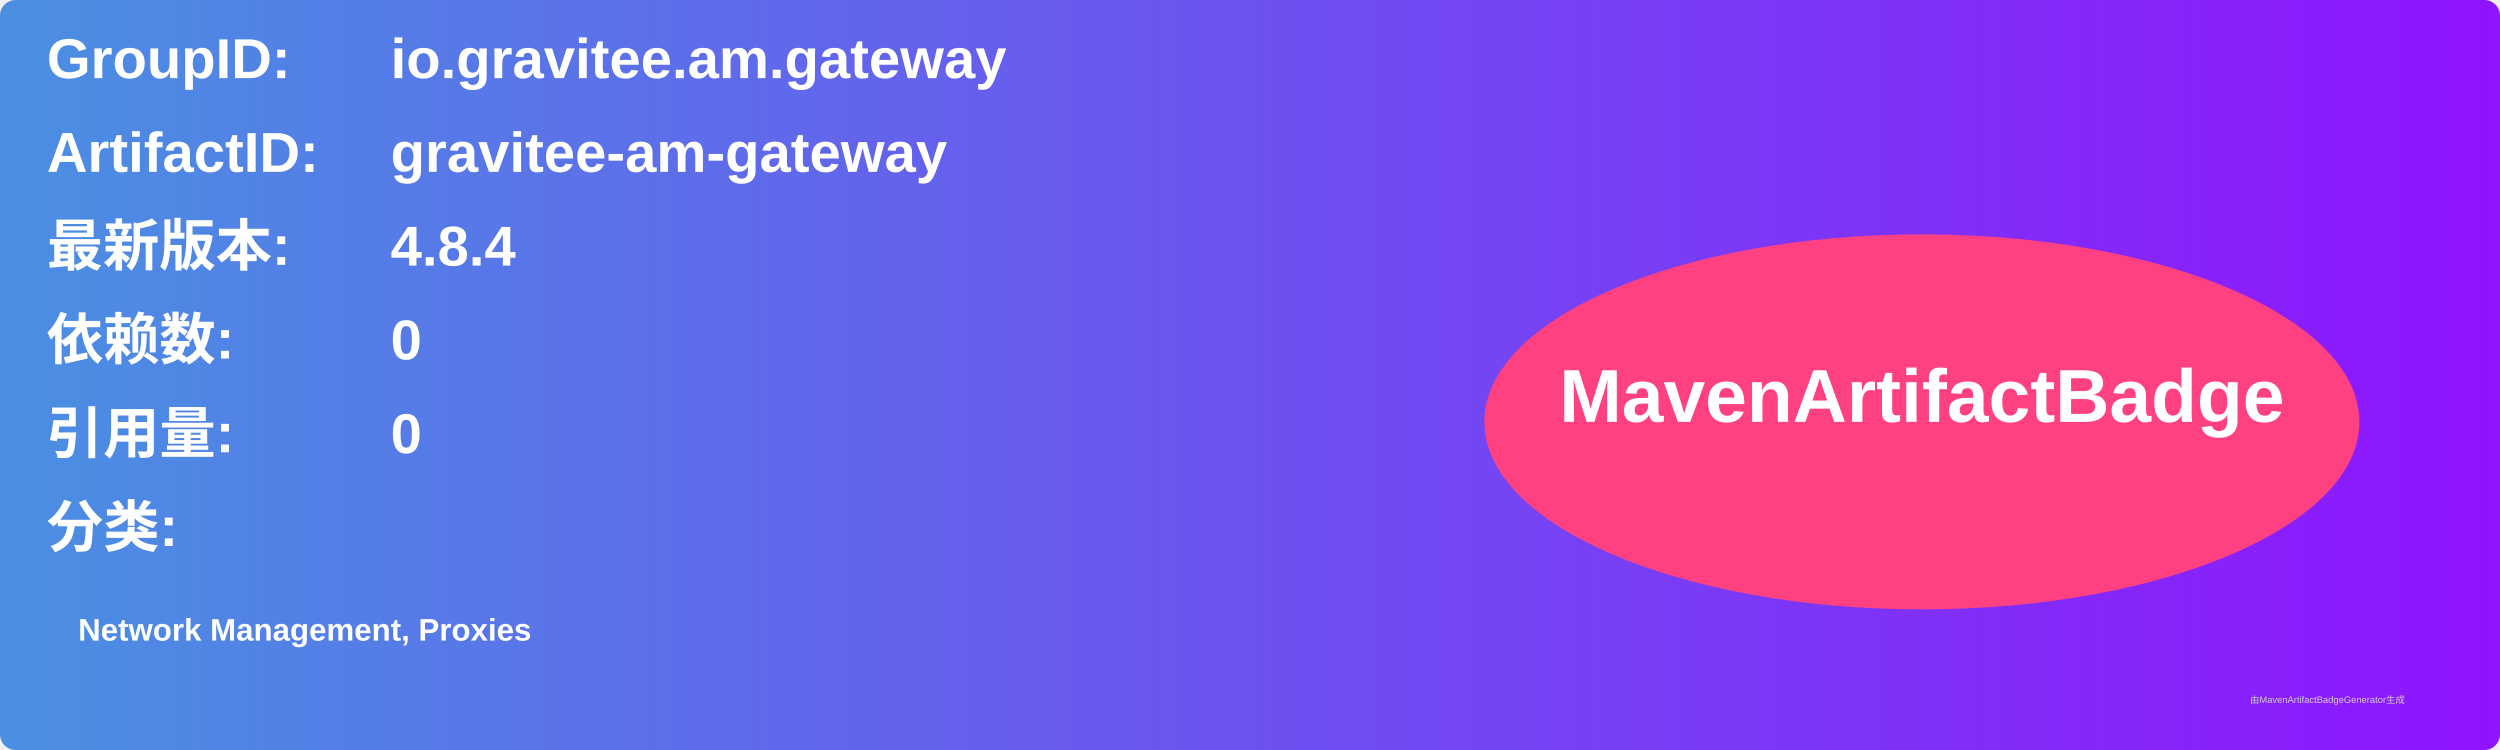
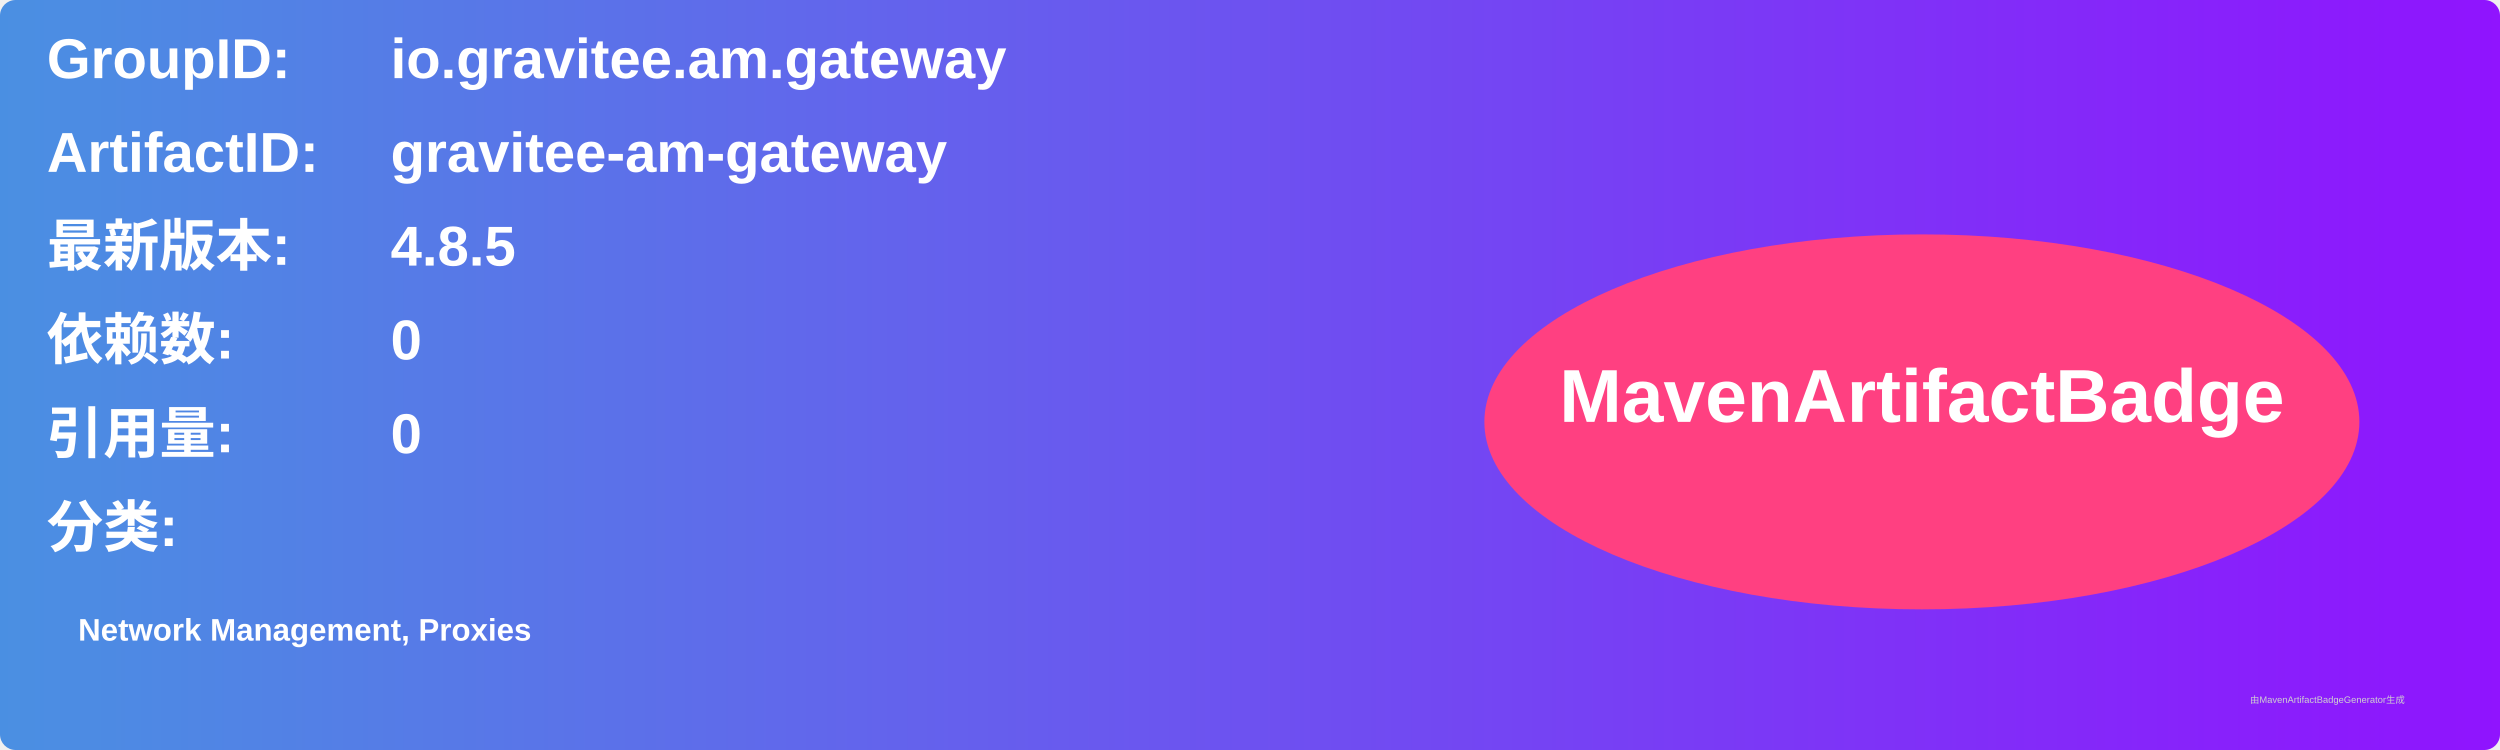
<svg xmlns="http://www.w3.org/2000/svg" width="800" height="240" viewBox="0 0 800 240">
  <linearGradient id="grad" x1="0%" y1="0%" x2="100%" y2="0%">
    <stop offset="0%" stop-color="#4a90e2" />
    <stop offset="100%" stop-color="#9013fe" />
  </linearGradient>
  <rect width="100%" height="100%" rx="5" ry="5" fill="url(#grad)" />
  <g transform="translate(15, 15)">
    <text x="0" y="10" font-family="Arial" font-size="18" fill="white" font-weight="bold" width="260">GroupID:</text>
    <text x="110" y="10" font-family="Arial" font-size="18" fill="white" font-weight="bold" width="460">io.gravitee.am.gateway</text>
    <text x="0" y="40" font-family="Arial" font-size="18" fill="white" font-weight="bold" width="260">ArtifactID:</text>
    <text x="110" y="40" font-family="Arial" font-size="18" fill="white" font-weight="bold" width="460">gravitee-am-gateway</text>
    <text x="0" y="70" font-family="Arial" font-size="18" fill="white" font-weight="bold">最新版本:</text>
    <text x="110" y="70" font-family="Arial" font-size="18" fill="white" font-weight="bold">
-       <tspan font-weight="bold">4.8.4</tspan>
+       <tspan font-weight="bold">4.8.5</tspan>
    </text>
    <text x="0" y="100" font-family="Arial" font-size="18" fill="white" font-weight="bold">依赖数: </text>
    <text x="110" y="100" font-family="Arial" font-size="18" fill="white">
      <tspan font-weight="bold">0</tspan>
    </text>
    <text x="0" y="130" font-family="Arial" font-size="18" fill="white" font-weight="bold">引用量: </text>
    <text x="110" y="130" font-family="Arial" font-size="18" fill="white">
      <tspan font-weight="bold">0</tspan>
    </text>
    <text x="0" y="160" font-family="Arial" font-size="18" fill="white" font-weight="bold">分类:</text>
    <text x="10" y="190" font-family="Arial" font-size="10" fill="white">
      <tspan font-weight="bold">Network Management, Proxies</tspan>
    </text>
    <ellipse cx="600" cy="120" rx="140" ry="60" fill="#ff4081" />
    <text x="600" y="120" text-anchor="middle" font-family="Arial" font-size="24" fill="white" font-weight="bold">MavenArtifactBadge</text>
  </g>
  <text x="720" y="225" font-family="Arial" font-size="3" fill="#d0d0d0">由MavenArtifactBadgeGenerator生成</text>
</svg>
